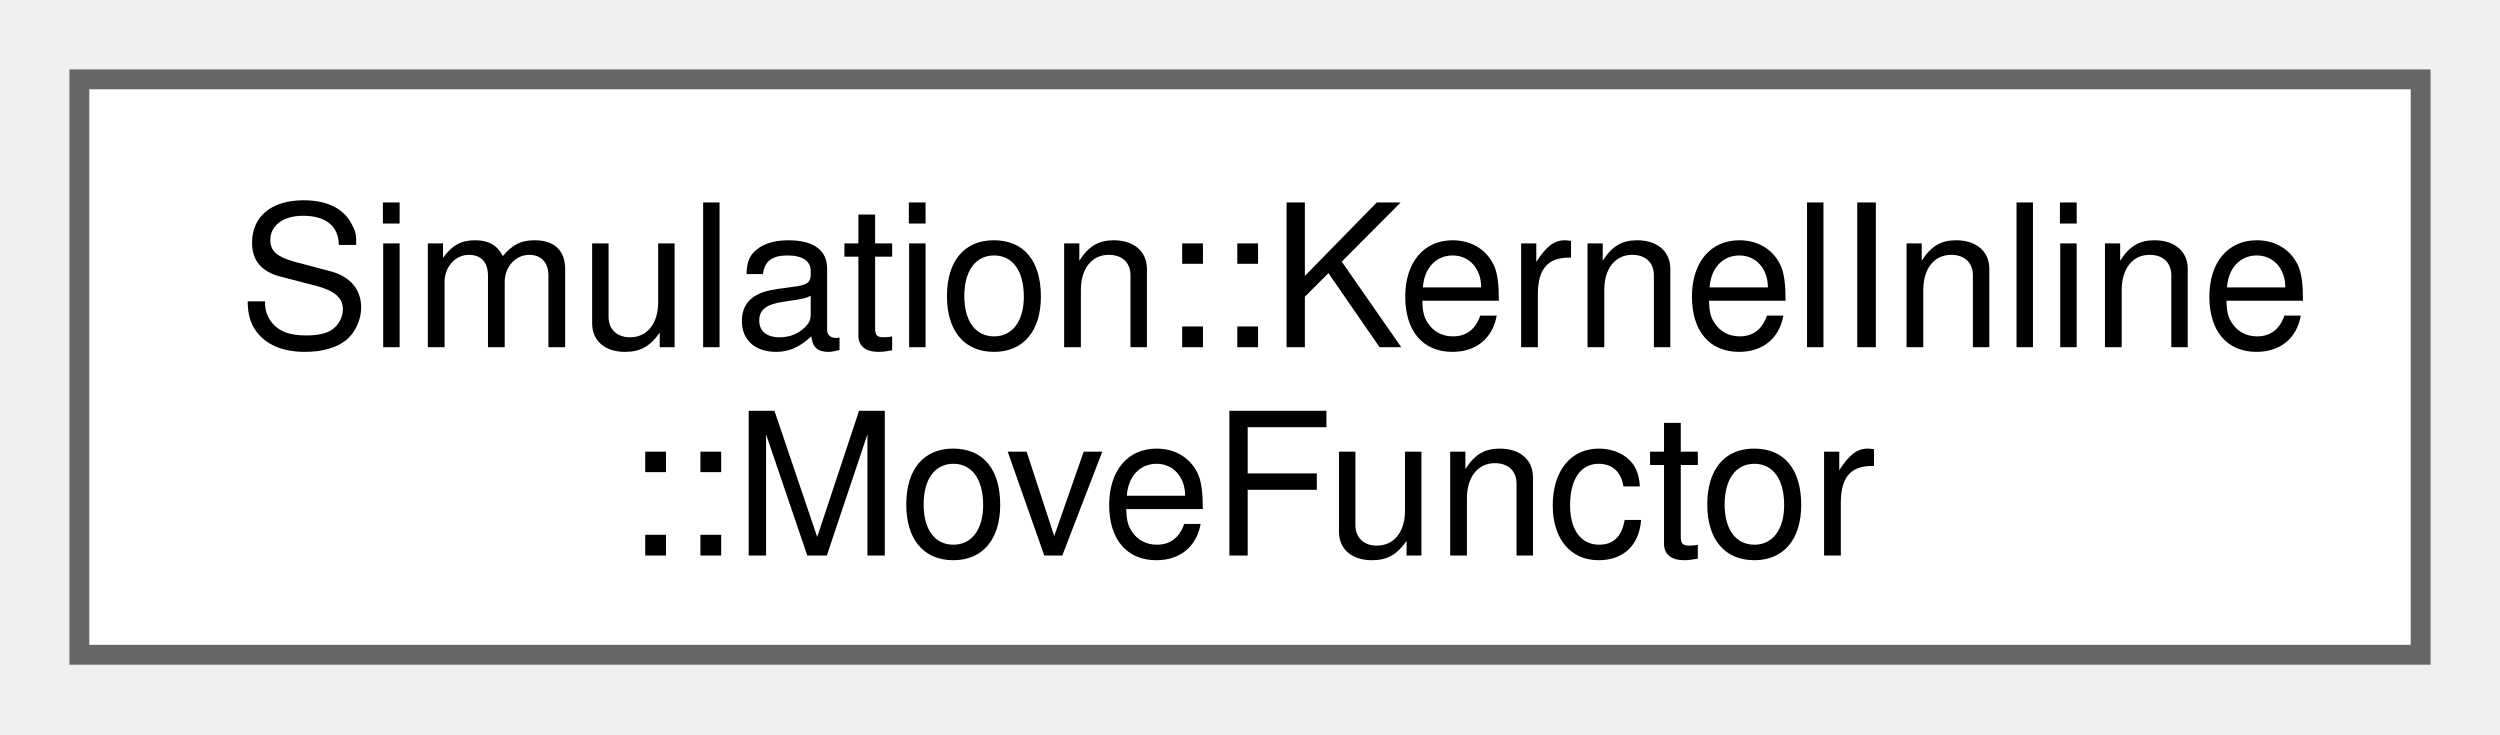
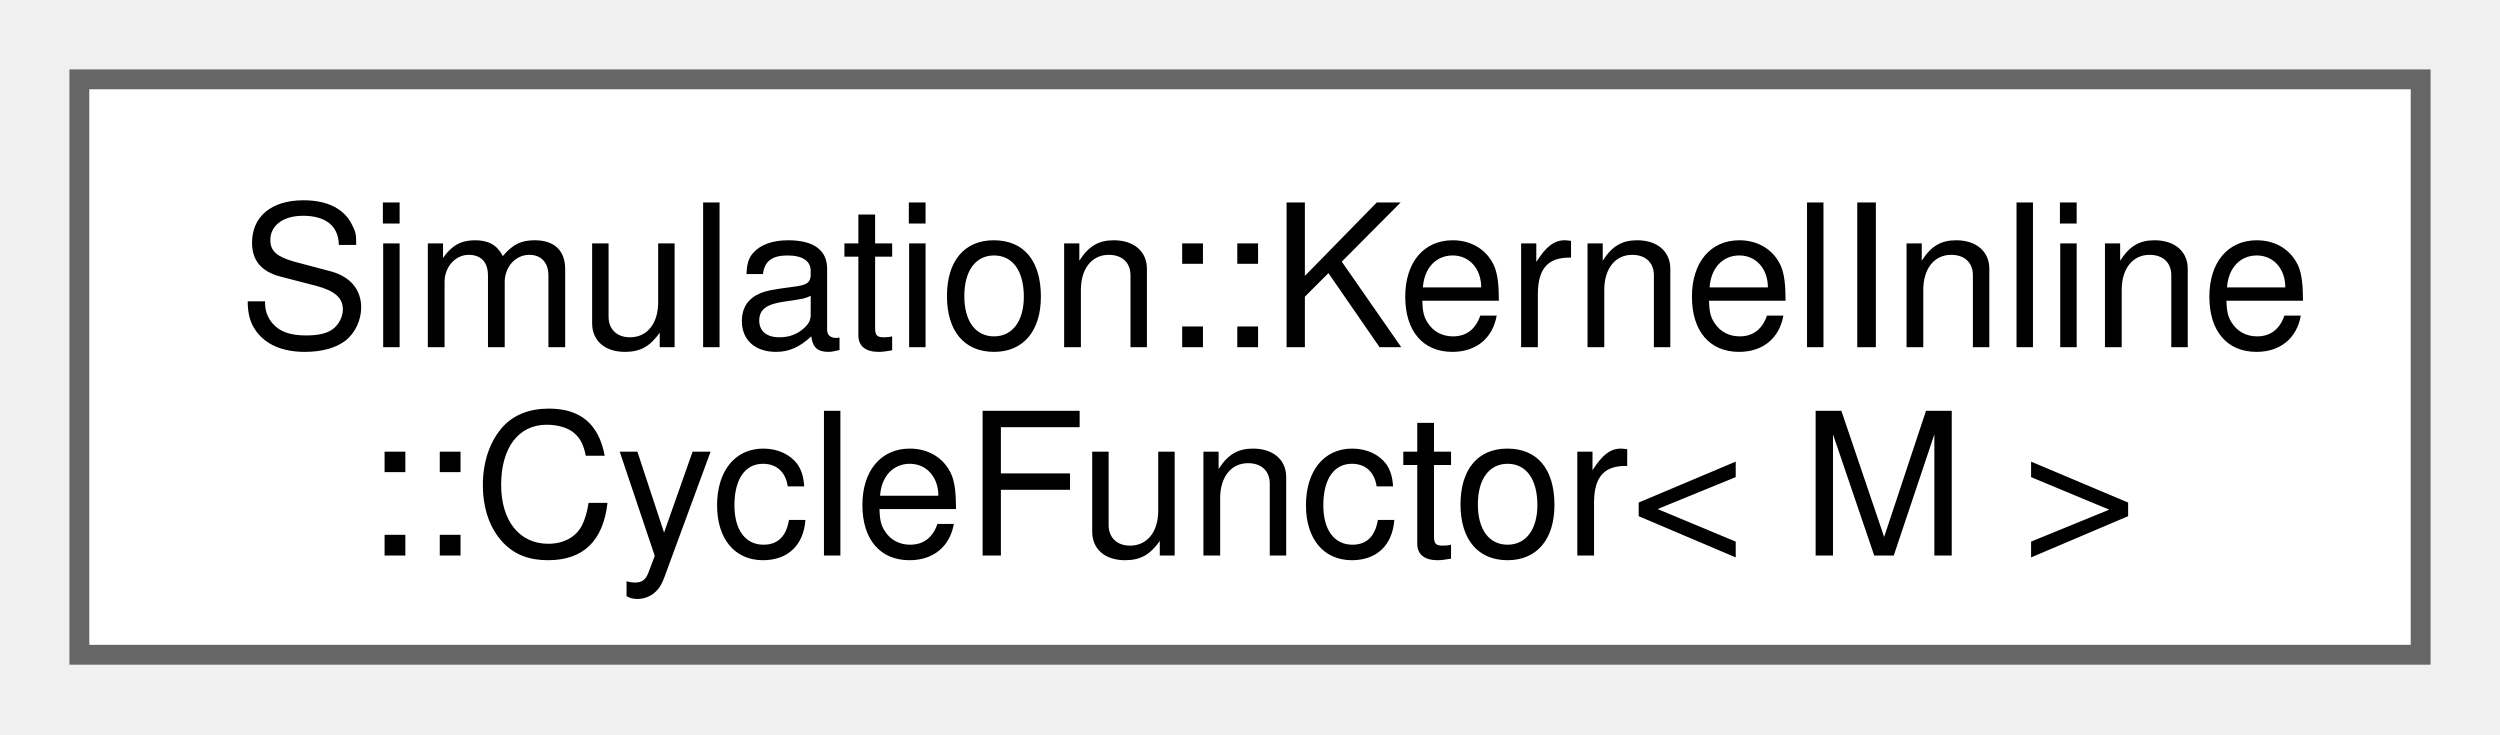
<svg xmlns="http://www.w3.org/2000/svg" xmlns:xlink="http://www.w3.org/1999/xlink" width="126pt" height="37pt" viewBox="0.00 0.00 126.00 37.00">
  <g id="graph0" class="graph" transform="scale(1 1) rotate(0) translate(4 33)">
    <g id="Node000000" class="node">
      <g id="a_Node000000">
-         <a xlink:href="structSimulation_1_1KernelInline_1_1MoveFunctor.html" target="_top" xlink:title=" ">
+         <a xlink:href="structSimulation_1_1KernelInline_1_1CycleFunctor.html" target="_top" xlink:title=" ">
          <polygon fill="white" stroke="#666666" points="118,-29 0,-29 0,0 118,0 118,-29" />
          <text xml:space="preserve" text-anchor="start" x="8" y="-15.5" font-family="Helvetica,sans-Serif" font-size="10.00">Simulation::KernelInline</text>
-           <text xml:space="preserve" text-anchor="middle" x="59" y="-5" font-family="Helvetica,sans-Serif" font-size="10.00">::MoveFunctor</text>
+           <text xml:space="preserve" text-anchor="middle" x="59" y="-5" font-family="Helvetica,sans-Serif" font-size="10.00">::CycleFunctor&lt; M &gt;</text>
        </a>
      </g>
    </g>
  </g>
</svg>
